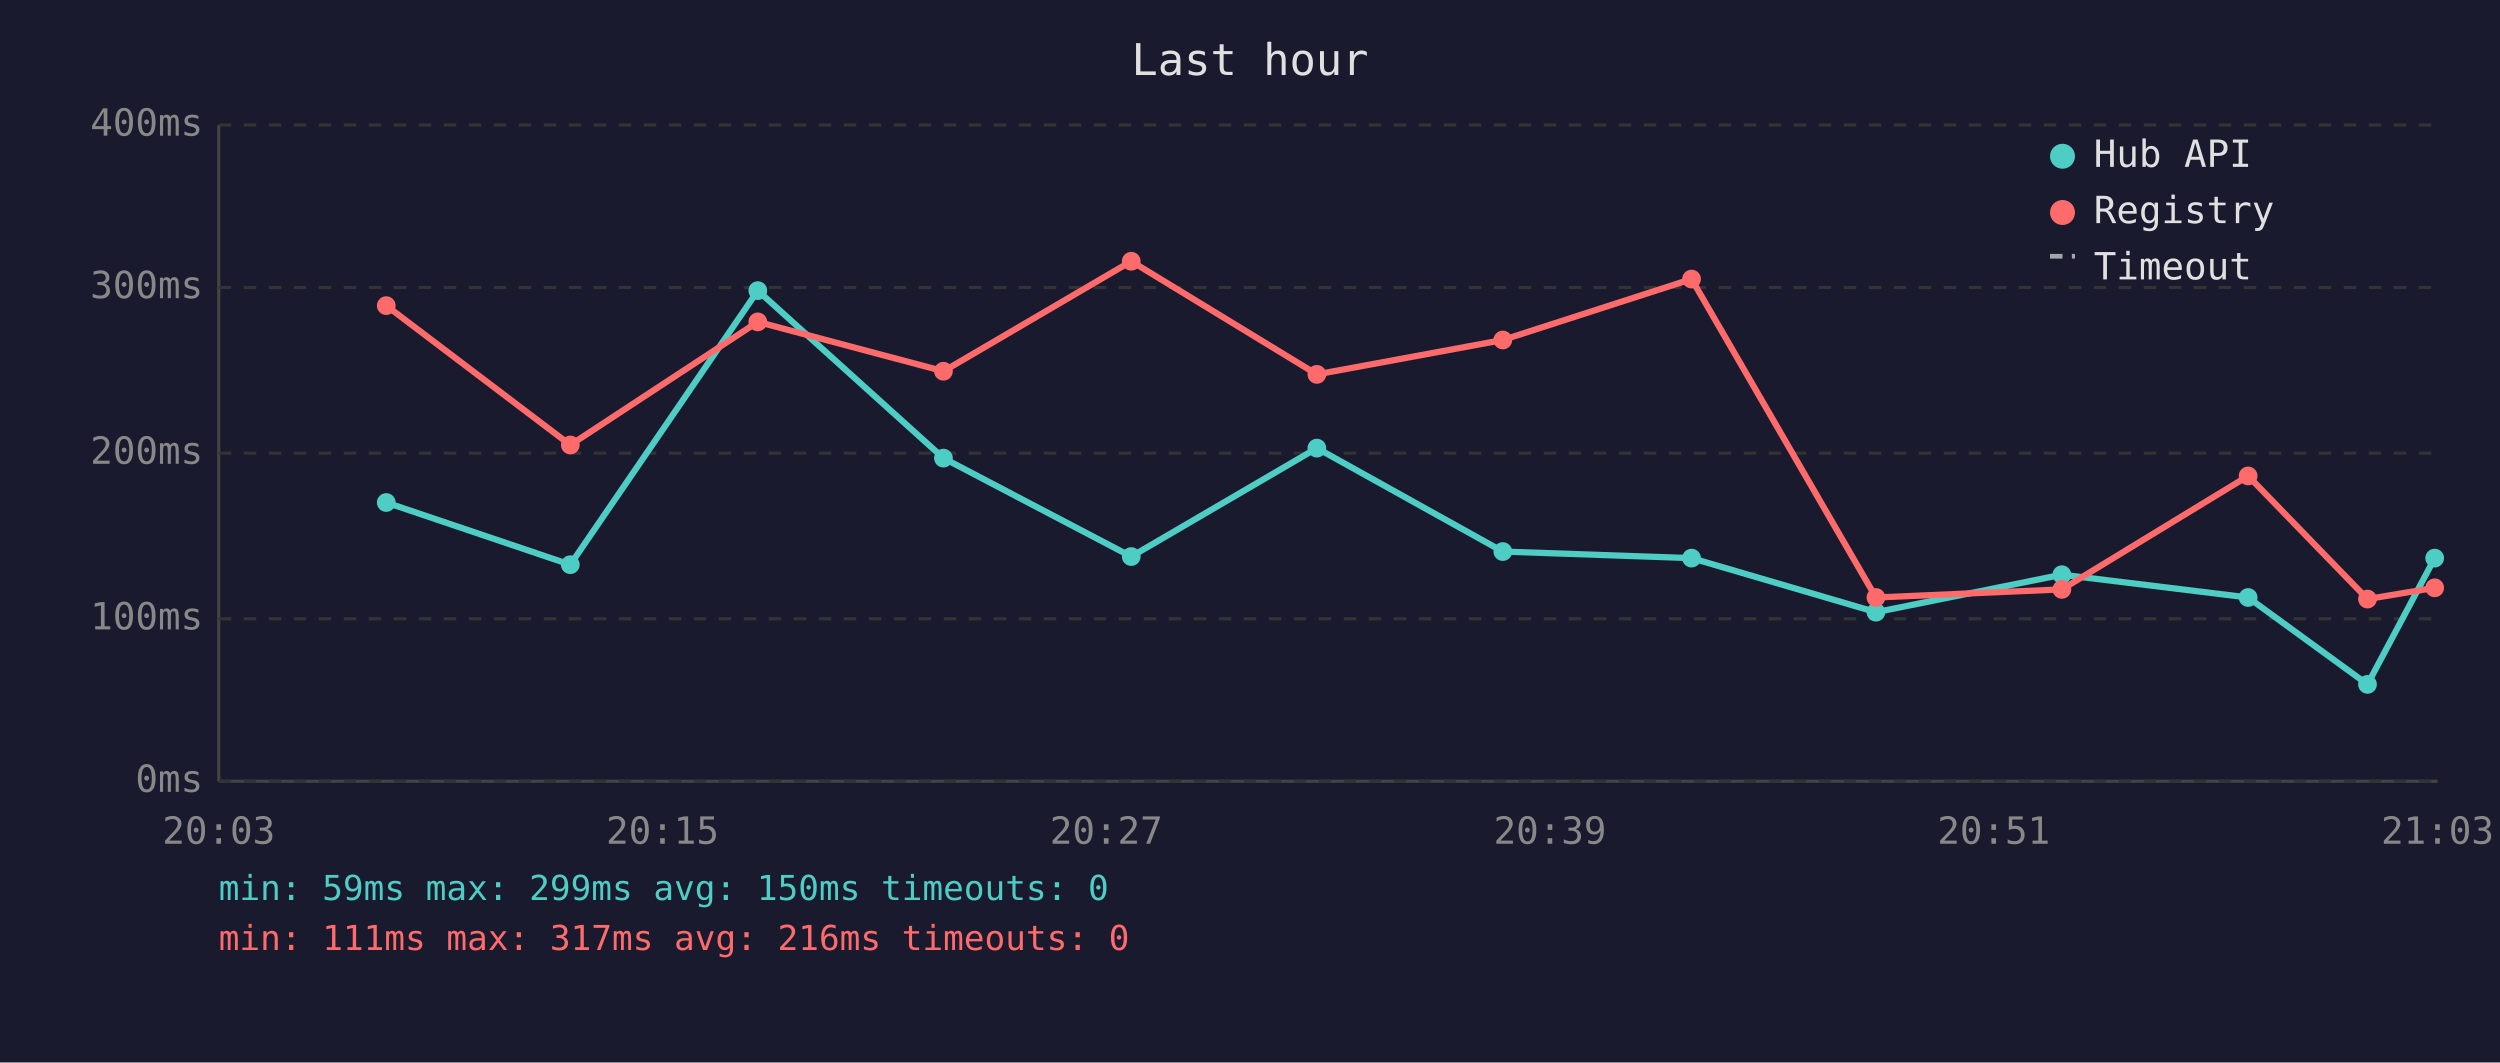
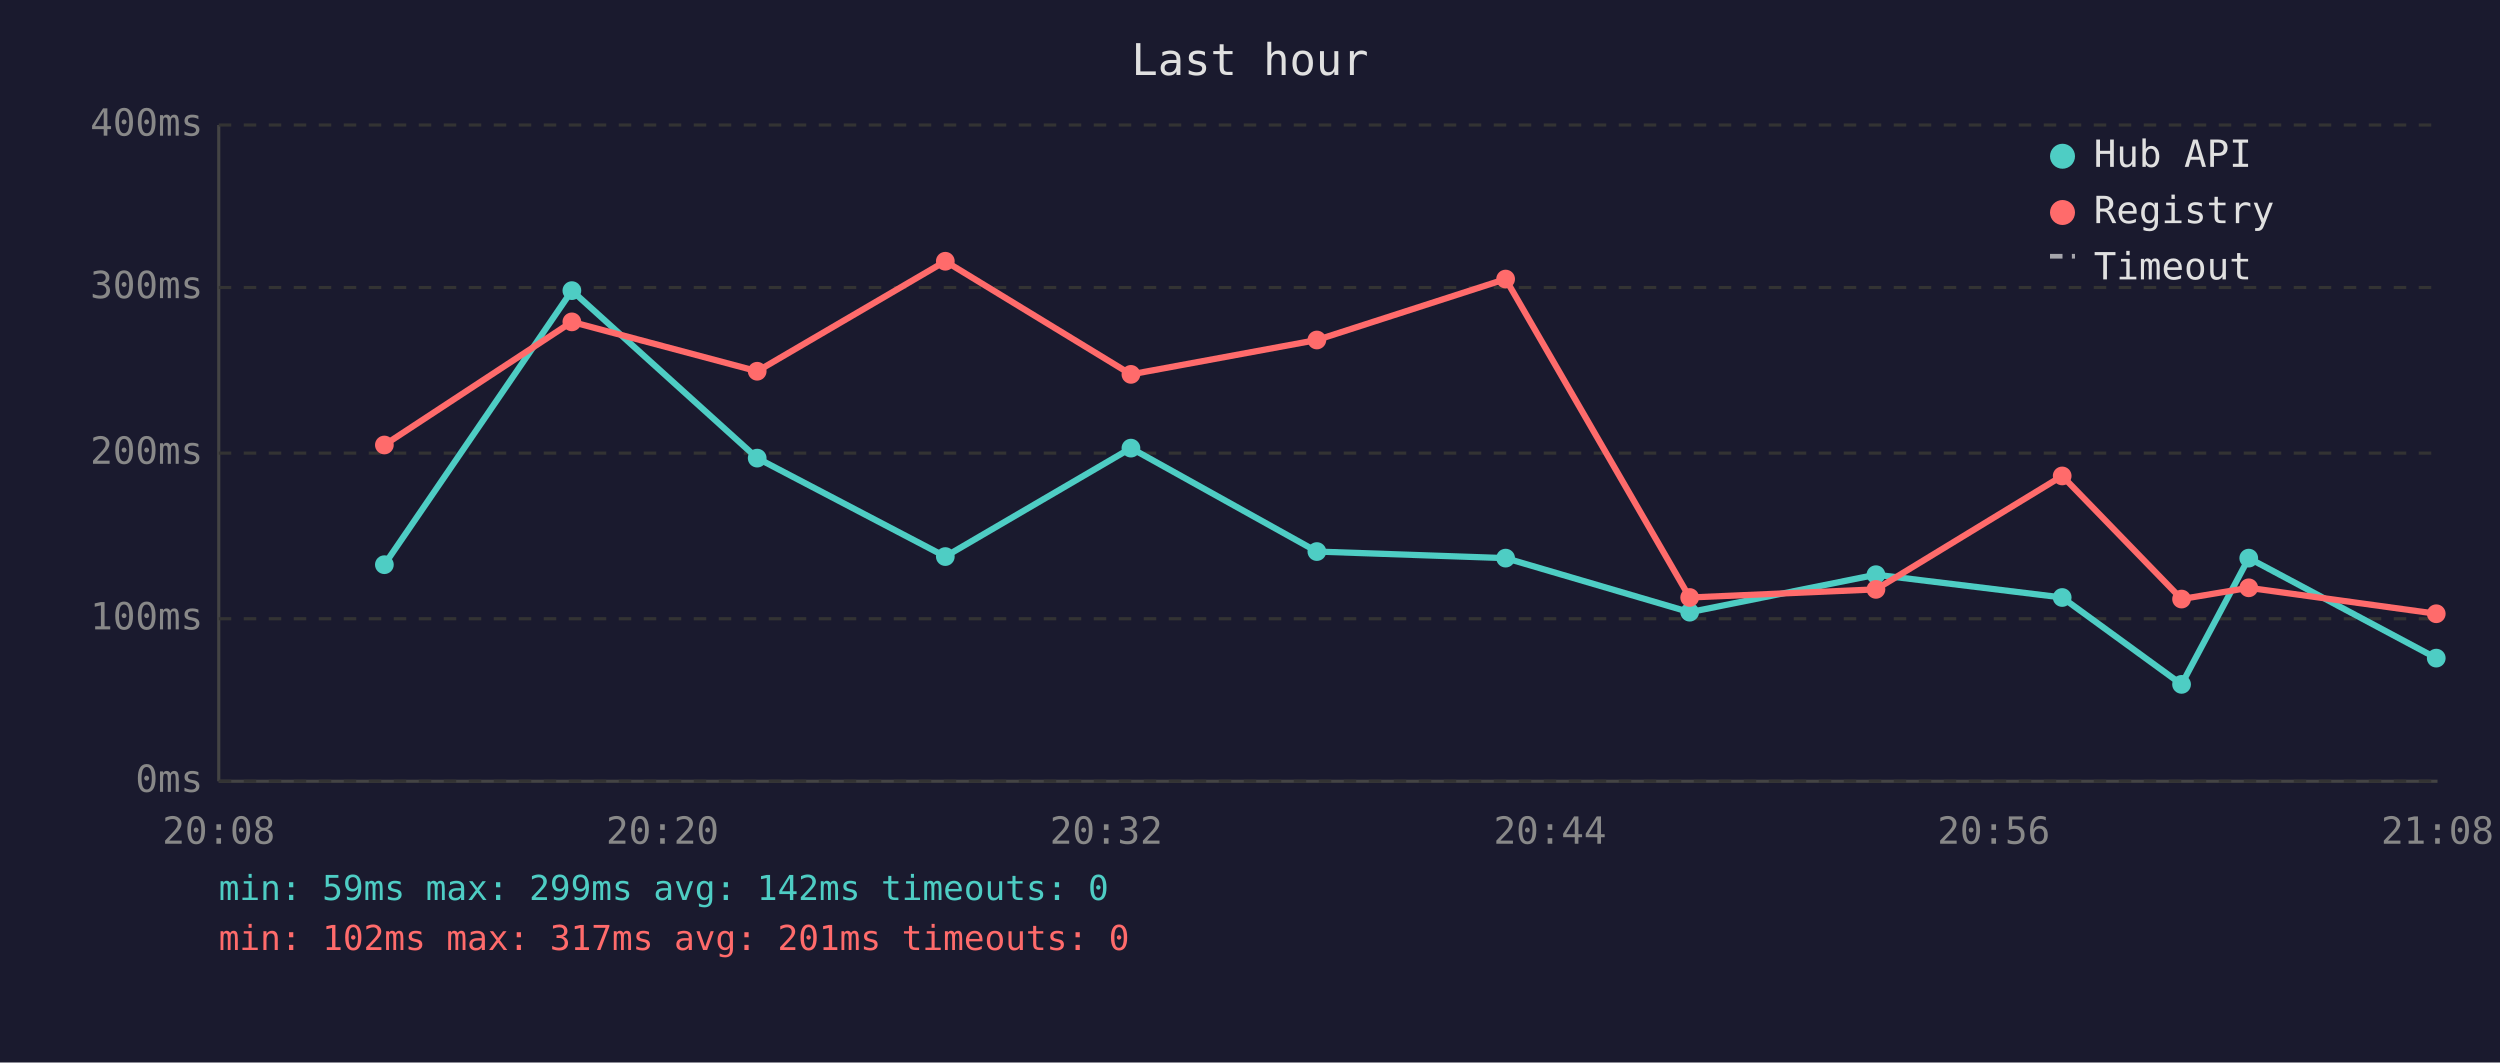
<svg xmlns="http://www.w3.org/2000/svg" viewBox="0 0 800 340" font-family="monospace" font-size="12">
  <rect width="800" height="340" fill="#1a1a2e" />
  <text x="400" y="24" fill="#e0e0e0" font-size="14" text-anchor="middle">Last hour</text>
  <line x1="70" y1="40" x2="70" y2="250" stroke="#444" stroke-width="1" />
  <line x1="70" y1="250" x2="780" y2="250" stroke="#444" stroke-width="1" />
  <line x1="70" y1="250" x2="780" y2="250" stroke="#333" stroke-width="1" stroke-dasharray="4" />
  <text x="65" y="250" fill="#888" text-anchor="end" dominant-baseline="middle">0ms</text>
  <line x1="70" y1="198" x2="780" y2="198" stroke="#333" stroke-width="1" stroke-dasharray="4" />
  <text x="65" y="198" fill="#888" text-anchor="end" dominant-baseline="middle">100ms</text>
  <line x1="70" y1="145" x2="780" y2="145" stroke="#333" stroke-width="1" stroke-dasharray="4" />
  <text x="65" y="145" fill="#888" text-anchor="end" dominant-baseline="middle">200ms</text>
  <line x1="70" y1="92" x2="780" y2="92" stroke="#333" stroke-width="1" stroke-dasharray="4" />
  <text x="65" y="92" fill="#888" text-anchor="end" dominant-baseline="middle">300ms</text>
  <line x1="70" y1="40" x2="780" y2="40" stroke="#333" stroke-width="1" stroke-dasharray="4" />
  <text x="65" y="40" fill="#888" text-anchor="end" dominant-baseline="middle">400ms</text>
-   <text x="70" y="270" fill="#888" text-anchor="middle">20:03</text>
-   <text x="212" y="270" fill="#888" text-anchor="middle">20:15</text>
-   <text x="354" y="270" fill="#888" text-anchor="middle">20:27</text>
-   <text x="496" y="270" fill="#888" text-anchor="middle">20:39</text>
-   <text x="638" y="270" fill="#888" text-anchor="middle">20:51</text>
-   <text x="780" y="270" fill="#888" text-anchor="middle">21:03</text>
-   <polyline points="123.6,160.8 182.5,180.7 242.5,93.0 301.9,146.6 362.0,178.1 421.4,143.4 480.9,176.5 541.3,178.6 600.3,195.9 659.8,183.9 719.4,191.2 757.6,219.0 779.1,178.6" fill="none" stroke="#4ecdc4" stroke-width="2" opacity="1" />
-   <circle cx="123.6" cy="160.8" r="3" fill="#4ecdc4" />
-   <circle cx="182.5" cy="180.7" r="3" fill="#4ecdc4" />
-   <circle cx="242.5" cy="93.0" r="3" fill="#4ecdc4" />
-   <circle cx="301.9" cy="146.6" r="3" fill="#4ecdc4" />
-   <circle cx="362.0" cy="178.1" r="3" fill="#4ecdc4" />
-   <circle cx="421.4" cy="143.4" r="3" fill="#4ecdc4" />
-   <circle cx="480.9" cy="176.5" r="3" fill="#4ecdc4" />
-   <circle cx="541.3" cy="178.6" r="3" fill="#4ecdc4" />
-   <circle cx="600.3" cy="195.9" r="3" fill="#4ecdc4" />
-   <circle cx="659.8" cy="183.9" r="3" fill="#4ecdc4" />
-   <circle cx="719.4" cy="191.2" r="3" fill="#4ecdc4" />
-   <circle cx="757.6" cy="219.0" r="3" fill="#4ecdc4" />
-   <circle cx="779.1" cy="178.6" r="3" fill="#4ecdc4" />
-   <polyline points="123.6,97.8 182.5,142.4 242.5,103.0 301.9,118.8 362.0,83.6 421.4,119.8 480.9,108.8 541.3,89.3 600.3,191.2 659.8,188.6 719.4,152.3 757.6,191.7 779.1,188.1" fill="none" stroke="#ff6b6b" stroke-width="2" opacity="1" />
-   <circle cx="123.6" cy="97.8" r="3" fill="#ff6b6b" />
-   <circle cx="182.5" cy="142.4" r="3" fill="#ff6b6b" />
-   <circle cx="242.5" cy="103.0" r="3" fill="#ff6b6b" />
-   <circle cx="301.9" cy="118.8" r="3" fill="#ff6b6b" />
-   <circle cx="362.0" cy="83.6" r="3" fill="#ff6b6b" />
-   <circle cx="421.4" cy="119.8" r="3" fill="#ff6b6b" />
-   <circle cx="480.9" cy="108.8" r="3" fill="#ff6b6b" />
-   <circle cx="541.3" cy="89.3" r="3" fill="#ff6b6b" />
-   <circle cx="600.3" cy="191.2" r="3" fill="#ff6b6b" />
-   <circle cx="659.8" cy="188.6" r="3" fill="#ff6b6b" />
-   <circle cx="719.4" cy="152.3" r="3" fill="#ff6b6b" />
-   <circle cx="757.6" cy="191.7" r="3" fill="#ff6b6b" />
-   <circle cx="779.1" cy="188.1" r="3" fill="#ff6b6b" />
+   <text x="70" y="270" fill="#888" text-anchor="middle">20:08</text>
+   <text x="212" y="270" fill="#888" text-anchor="middle">20:20</text>
+   <text x="354" y="270" fill="#888" text-anchor="middle">20:32</text>
+   <text x="496" y="270" fill="#888" text-anchor="middle">20:44</text>
+   <text x="638" y="270" fill="#888" text-anchor="middle">20:56</text>
+   <text x="780" y="270" fill="#888" text-anchor="middle">21:08</text>
+   <polyline points="123.0,180.7 183.0,93.0 242.3,146.6 302.5,178.1 361.9,143.4 421.4,176.5 481.8,178.6 540.7,195.9 600.3,183.9 659.9,191.2 698.1,219.0 719.6,178.6 779.6,210.6" fill="none" stroke="#4ecdc4" stroke-width="2" opacity="1" />
+   <circle cx="123.0" cy="180.7" r="3" fill="#4ecdc4" />
+   <circle cx="183.0" cy="93.0" r="3" fill="#4ecdc4" />
+   <circle cx="242.3" cy="146.6" r="3" fill="#4ecdc4" />
+   <circle cx="302.5" cy="178.1" r="3" fill="#4ecdc4" />
+   <circle cx="361.9" cy="143.4" r="3" fill="#4ecdc4" />
+   <circle cx="421.4" cy="176.5" r="3" fill="#4ecdc4" />
+   <circle cx="481.8" cy="178.6" r="3" fill="#4ecdc4" />
+   <circle cx="540.7" cy="195.9" r="3" fill="#4ecdc4" />
+   <circle cx="600.3" cy="183.9" r="3" fill="#4ecdc4" />
+   <circle cx="659.9" cy="191.2" r="3" fill="#4ecdc4" />
+   <circle cx="698.1" cy="219.0" r="3" fill="#4ecdc4" />
+   <circle cx="719.6" cy="178.6" r="3" fill="#4ecdc4" />
+   <circle cx="779.6" cy="210.6" r="3" fill="#4ecdc4" />
+   <polyline points="123.0,142.4 183.0,103.0 242.3,118.8 302.5,83.6 361.9,119.8 421.4,108.8 481.8,89.3 540.7,191.2 600.3,188.6 659.9,152.3 698.1,191.7 719.6,188.1 779.6,196.4" fill="none" stroke="#ff6b6b" stroke-width="2" opacity="1" />
+   <circle cx="123.0" cy="142.4" r="3" fill="#ff6b6b" />
+   <circle cx="183.0" cy="103.0" r="3" fill="#ff6b6b" />
+   <circle cx="242.3" cy="118.8" r="3" fill="#ff6b6b" />
+   <circle cx="302.5" cy="83.6" r="3" fill="#ff6b6b" />
+   <circle cx="361.9" cy="119.8" r="3" fill="#ff6b6b" />
+   <circle cx="421.4" cy="108.8" r="3" fill="#ff6b6b" />
+   <circle cx="481.8" cy="89.3" r="3" fill="#ff6b6b" />
+   <circle cx="540.7" cy="191.2" r="3" fill="#ff6b6b" />
+   <circle cx="600.3" cy="188.6" r="3" fill="#ff6b6b" />
+   <circle cx="659.9" cy="152.3" r="3" fill="#ff6b6b" />
+   <circle cx="698.1" cy="191.7" r="3" fill="#ff6b6b" />
+   <circle cx="719.6" cy="188.1" r="3" fill="#ff6b6b" />
+   <circle cx="779.6" cy="196.4" r="3" fill="#ff6b6b" />
  <circle cx="660" cy="50" r="4" fill="#4ecdc4" />
  <text x="670" y="50" fill="#e0e0e0" dominant-baseline="middle">Hub API</text>
  <circle cx="660" cy="68" r="4" fill="#ff6b6b" />
  <text x="670" y="68" fill="#e0e0e0" dominant-baseline="middle">Registry</text>
  <line x1="656" y1="82" x2="664" y2="82" stroke="#e0e0e0" stroke-width="1.5" stroke-dasharray="4,3" opacity="0.7" />
  <text x="670" y="86" fill="#e0e0e0" dominant-baseline="middle">Timeout</text>
-   <text x="70" y="288" fill="#4ecdc4" font-size="11">min: 59ms  max: 299ms  avg: 150ms  timeouts: 0</text>
-   <text x="70" y="304" fill="#ff6b6b" font-size="11">min: 111ms  max: 317ms  avg: 216ms  timeouts: 0</text>
+   <text x="70" y="288" fill="#4ecdc4" font-size="11">min: 59ms  max: 299ms  avg: 142ms  timeouts: 0</text>
+   <text x="70" y="304" fill="#ff6b6b" font-size="11">min: 102ms  max: 317ms  avg: 201ms  timeouts: 0</text>
</svg>
